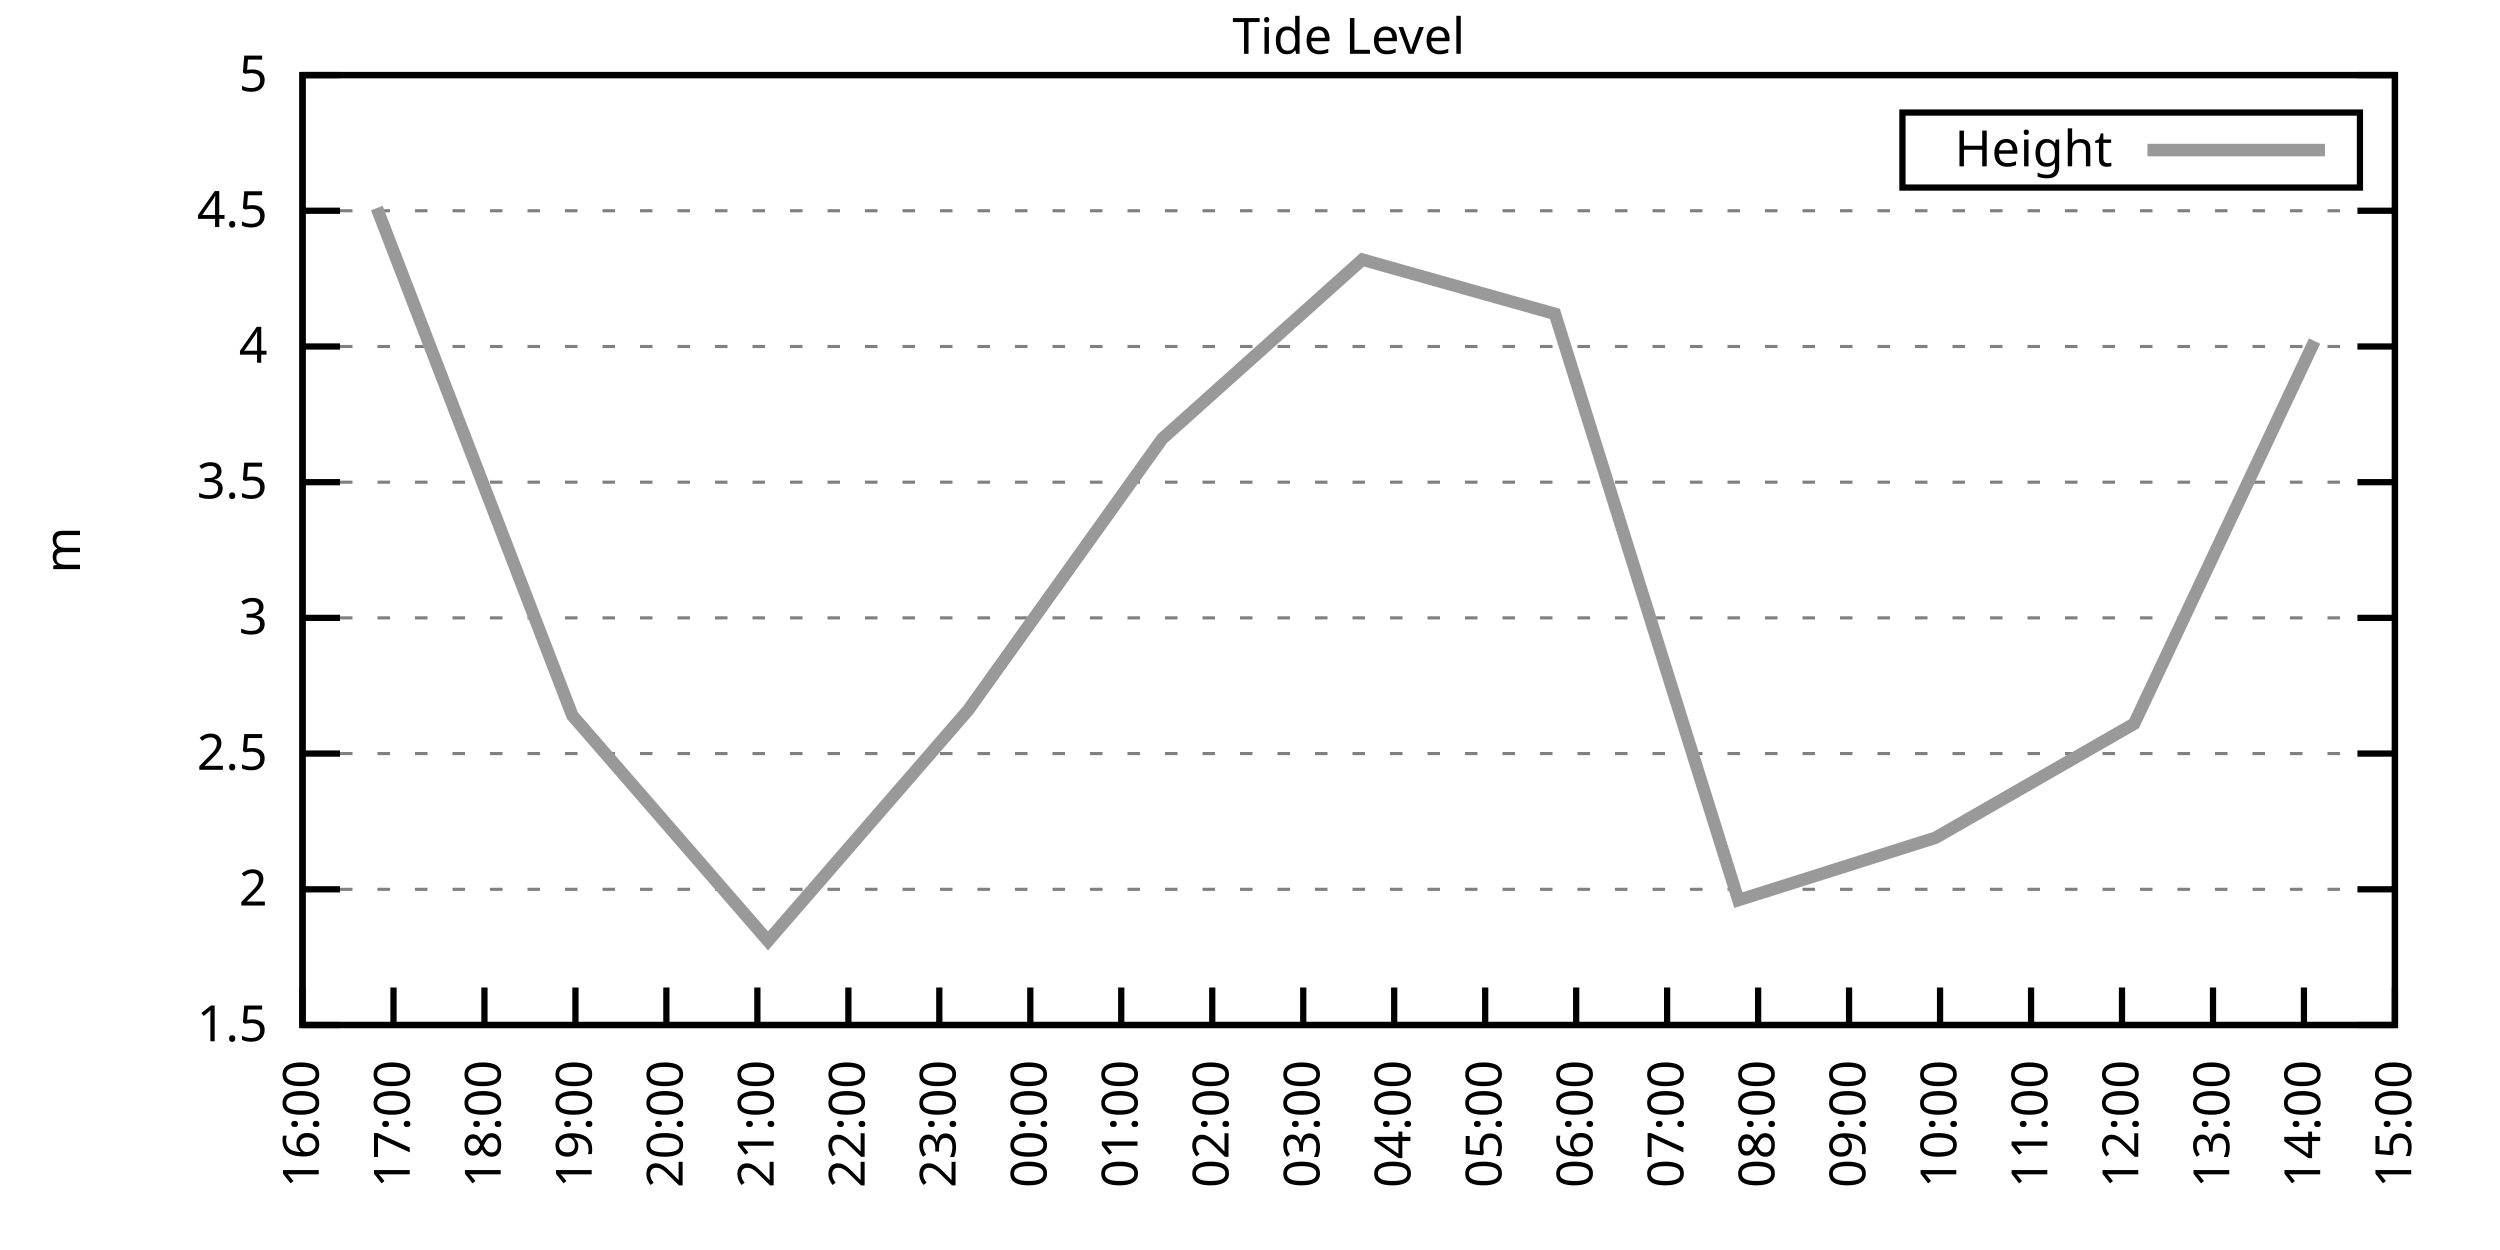
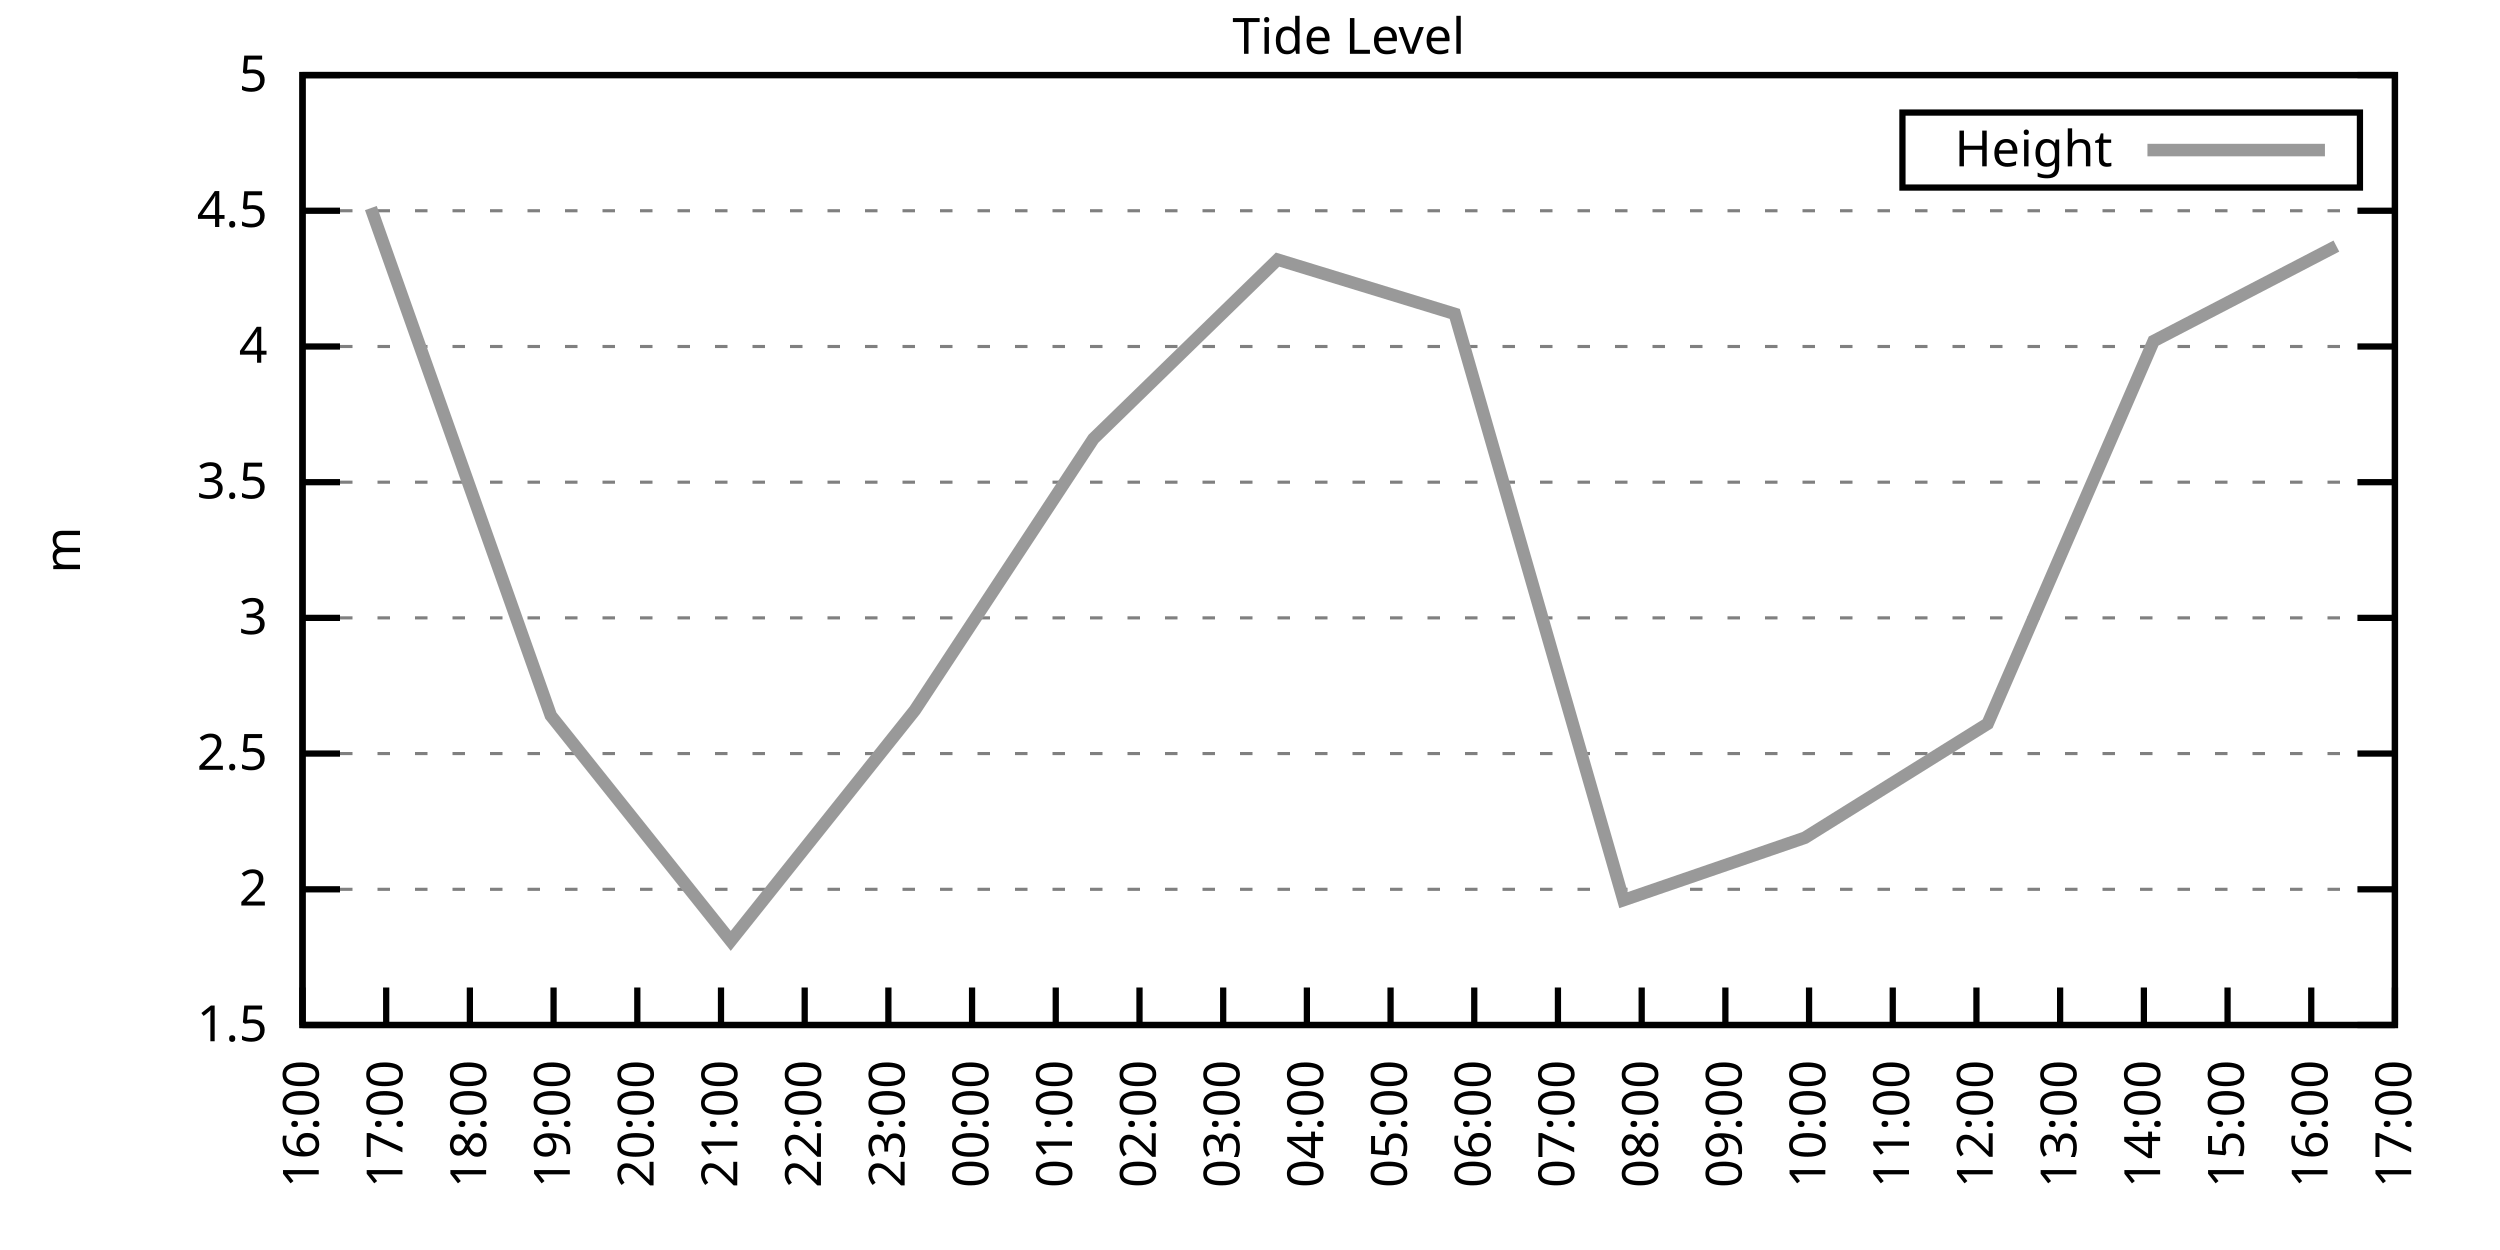
<svg xmlns="http://www.w3.org/2000/svg" xmlns:xlink="http://www.w3.org/1999/xlink" width="400" height="200" viewBox="0 0 400 200">
  <g id="gnuplot_canvas">
    <rect x="0" y="0" width="400" height="200" fill="none" />
    <defs>
      <circle id="gpDot" r="0.5" stroke-width="0.5" stroke="currentColor" />
      <path id="gpPt0" stroke-width="0.333" stroke="currentColor" d="M-1,0 h2 M0,-1 v2" />
      <path id="gpPt1" stroke-width="0.333" stroke="currentColor" d="M-1,-1 L1,1 M1,-1 L-1,1" />
      <path id="gpPt2" stroke-width="0.333" stroke="currentColor" d="M-1,0 L1,0 M0,-1 L0,1 M-1,-1 L1,1 M-1,1 L1,-1" />
      <rect id="gpPt3" stroke-width="0.333" stroke="currentColor" x="-1" y="-1" width="2" height="2" />
      <rect id="gpPt4" stroke-width="0.333" stroke="currentColor" fill="currentColor" x="-1" y="-1" width="2" height="2" />
      <circle id="gpPt5" stroke-width="0.333" stroke="currentColor" cx="0" cy="0" r="1" />
      <use xlink:href="#gpPt5" id="gpPt6" fill="currentColor" stroke="none" />
      <path id="gpPt7" stroke-width="0.333" stroke="currentColor" d="M0,-1.33 L-1.33,0.67 L1.33,0.67 z" />
      <use xlink:href="#gpPt7" id="gpPt8" fill="currentColor" stroke="none" />
      <use xlink:href="#gpPt7" id="gpPt9" stroke="currentColor" transform="rotate(180)" />
      <use xlink:href="#gpPt9" id="gpPt10" fill="currentColor" stroke="none" />
      <use xlink:href="#gpPt3" id="gpPt11" stroke="currentColor" transform="rotate(45)" />
      <use xlink:href="#gpPt11" id="gpPt12" fill="currentColor" stroke="none" />
      <path id="gpPt13" stroke-width="0.333" stroke="currentColor" d="M0,1.330 L1.265,0.411 L0.782,-1.067 L-0.782,-1.076 L-1.265,0.411 z" />
      <use xlink:href="#gpPt13" id="gpPt14" fill="currentColor" stroke="none" />
      <filter id="textbox" filterUnits="objectBoundingBox" x="0" y="0" height="1" width="1">
        <feFlood flood-color="white" flood-opacity="1" result="bgnd" />
        <feComposite in="SourceGraphic" in2="bgnd" operator="atop" />
      </filter>
      <filter id="greybox" filterUnits="objectBoundingBox" x="0" y="0" height="1" width="1">
        <feFlood flood-color="lightgrey" flood-opacity="1" result="grey" />
        <feComposite in="SourceGraphic" in2="grey" operator="atop" />
      </filter>
    </defs>
    <g fill="none" color="white" stroke="currentColor" stroke-width="1.00" stroke-linecap="butt" stroke-linejoin="miter">
</g>
    <g fill="none" color="black" stroke="currentColor" stroke-width="1.00" stroke-linecap="butt" stroke-linejoin="miter">
      <g stroke="none" shape-rendering="crispEdges">
        <polygon fill="rgb(255, 255, 255)" points="48.40,164.00 383.18,164.00 383.18,12.02 48.40,12.02 " />
      </g>
    </g>
    <g fill="none" color="black" stroke="currentColor" stroke-width="1.00" stroke-linecap="butt" stroke-linejoin="miter">
</g>
    <g fill="none" color="black" stroke="black" stroke-width="0.50" stroke-linecap="butt" stroke-linejoin="miter">
</g>
    <g fill="none" color="gray" stroke="currentColor" stroke-width="0.50" stroke-linecap="butt" stroke-linejoin="miter">
      <path stroke="gray" stroke-dasharray="2,4" class="gridline" d="M48.40,164.00 L383.19,164.00  " />
    </g>
    <g fill="none" color="gray" stroke="gray" stroke-width="1.00" stroke-linecap="butt" stroke-linejoin="miter">
</g>
    <g fill="none" color="black" stroke="currentColor" stroke-width="1.00" stroke-linecap="butt" stroke-linejoin="miter">
      <path stroke="black" d="M48.40,164.00 L54.40,164.00 M383.19,164.00 L377.19,164.00  " />
      <g transform="translate(42.80,166.60)" stroke="none" fill="black" font-family="Sans" font-size="8.00" text-anchor="end">
        <text>
          <tspan font-family="Sans"> 1.5</tspan>
        </text>
      </g>
    </g>
    <g fill="none" color="black" stroke="currentColor" stroke-width="1.00" stroke-linecap="butt" stroke-linejoin="miter">
</g>
    <g fill="none" color="black" stroke="black" stroke-width="0.50" stroke-linecap="butt" stroke-linejoin="miter">
</g>
    <g fill="none" color="gray" stroke="currentColor" stroke-width="0.50" stroke-linecap="butt" stroke-linejoin="miter">
      <path stroke="gray" stroke-dasharray="2,4" class="gridline" d="M48.40,142.29 L383.19,142.29  " />
    </g>
    <g fill="none" color="gray" stroke="gray" stroke-width="1.00" stroke-linecap="butt" stroke-linejoin="miter">
</g>
    <g fill="none" color="black" stroke="currentColor" stroke-width="1.00" stroke-linecap="butt" stroke-linejoin="miter">
      <path stroke="black" d="M48.40,142.29 L54.40,142.29 M383.19,142.29 L377.19,142.29  " />
      <g transform="translate(42.80,144.89)" stroke="none" fill="black" font-family="Sans" font-size="8.00" text-anchor="end">
        <text>
          <tspan font-family="Sans"> 2</tspan>
        </text>
      </g>
    </g>
    <g fill="none" color="black" stroke="currentColor" stroke-width="1.00" stroke-linecap="butt" stroke-linejoin="miter">
</g>
    <g fill="none" color="black" stroke="black" stroke-width="0.50" stroke-linecap="butt" stroke-linejoin="miter">
</g>
    <g fill="none" color="gray" stroke="currentColor" stroke-width="0.50" stroke-linecap="butt" stroke-linejoin="miter">
      <path stroke="gray" stroke-dasharray="2,4" class="gridline" d="M48.40,120.57 L383.19,120.57  " />
    </g>
    <g fill="none" color="gray" stroke="gray" stroke-width="1.00" stroke-linecap="butt" stroke-linejoin="miter">
</g>
    <g fill="none" color="black" stroke="currentColor" stroke-width="1.00" stroke-linecap="butt" stroke-linejoin="miter">
      <path stroke="black" d="M48.40,120.57 L54.40,120.57 M383.19,120.57 L377.19,120.57  " />
      <g transform="translate(42.80,123.17)" stroke="none" fill="black" font-family="Sans" font-size="8.00" text-anchor="end">
        <text>
          <tspan font-family="Sans"> 2.5</tspan>
        </text>
      </g>
    </g>
    <g fill="none" color="black" stroke="currentColor" stroke-width="1.00" stroke-linecap="butt" stroke-linejoin="miter">
</g>
    <g fill="none" color="black" stroke="black" stroke-width="0.50" stroke-linecap="butt" stroke-linejoin="miter">
</g>
    <g fill="none" color="gray" stroke="currentColor" stroke-width="0.50" stroke-linecap="butt" stroke-linejoin="miter">
      <path stroke="gray" stroke-dasharray="2,4" class="gridline" d="M48.40,98.86 L383.19,98.86  " />
    </g>
    <g fill="none" color="gray" stroke="gray" stroke-width="1.00" stroke-linecap="butt" stroke-linejoin="miter">
</g>
    <g fill="none" color="black" stroke="currentColor" stroke-width="1.00" stroke-linecap="butt" stroke-linejoin="miter">
      <path stroke="black" d="M48.40,98.86 L54.40,98.86 M383.19,98.86 L377.19,98.86  " />
      <g transform="translate(42.80,101.46)" stroke="none" fill="black" font-family="Sans" font-size="8.00" text-anchor="end">
        <text>
          <tspan font-family="Sans"> 3</tspan>
        </text>
      </g>
    </g>
    <g fill="none" color="black" stroke="currentColor" stroke-width="1.00" stroke-linecap="butt" stroke-linejoin="miter">
</g>
    <g fill="none" color="black" stroke="black" stroke-width="0.50" stroke-linecap="butt" stroke-linejoin="miter">
</g>
    <g fill="none" color="gray" stroke="currentColor" stroke-width="0.50" stroke-linecap="butt" stroke-linejoin="miter">
      <path stroke="gray" stroke-dasharray="2,4" class="gridline" d="M48.40,77.15 L383.19,77.15  " />
    </g>
    <g fill="none" color="gray" stroke="gray" stroke-width="1.00" stroke-linecap="butt" stroke-linejoin="miter">
</g>
    <g fill="none" color="black" stroke="currentColor" stroke-width="1.00" stroke-linecap="butt" stroke-linejoin="miter">
      <path stroke="black" d="M48.40,77.15 L54.40,77.15 M383.19,77.15 L377.19,77.15  " />
      <g transform="translate(42.80,79.75)" stroke="none" fill="black" font-family="Sans" font-size="8.00" text-anchor="end">
        <text>
          <tspan font-family="Sans"> 3.5</tspan>
        </text>
      </g>
    </g>
    <g fill="none" color="black" stroke="currentColor" stroke-width="1.00" stroke-linecap="butt" stroke-linejoin="miter">
</g>
    <g fill="none" color="black" stroke="black" stroke-width="0.50" stroke-linecap="butt" stroke-linejoin="miter">
</g>
    <g fill="none" color="gray" stroke="currentColor" stroke-width="0.50" stroke-linecap="butt" stroke-linejoin="miter">
      <path stroke="gray" stroke-dasharray="2,4" class="gridline" d="M48.40,55.44 L383.19,55.44  " />
    </g>
    <g fill="none" color="gray" stroke="gray" stroke-width="1.00" stroke-linecap="butt" stroke-linejoin="miter">
</g>
    <g fill="none" color="black" stroke="currentColor" stroke-width="1.00" stroke-linecap="butt" stroke-linejoin="miter">
      <path stroke="black" d="M48.40,55.44 L54.40,55.44 M383.19,55.44 L377.19,55.44  " />
      <g transform="translate(42.80,58.04)" stroke="none" fill="black" font-family="Sans" font-size="8.00" text-anchor="end">
        <text>
          <tspan font-family="Sans"> 4</tspan>
        </text>
      </g>
    </g>
    <g fill="none" color="black" stroke="currentColor" stroke-width="1.00" stroke-linecap="butt" stroke-linejoin="miter">
</g>
    <g fill="none" color="black" stroke="black" stroke-width="0.50" stroke-linecap="butt" stroke-linejoin="miter">
</g>
    <g fill="none" color="gray" stroke="currentColor" stroke-width="0.50" stroke-linecap="butt" stroke-linejoin="miter">
      <path stroke="gray" stroke-dasharray="2,4" class="gridline" d="M48.40,33.72 L383.19,33.72  " />
    </g>
    <g fill="none" color="gray" stroke="gray" stroke-width="1.00" stroke-linecap="butt" stroke-linejoin="miter">
</g>
    <g fill="none" color="black" stroke="currentColor" stroke-width="1.00" stroke-linecap="butt" stroke-linejoin="miter">
      <path stroke="black" d="M48.40,33.72 L54.40,33.72 M383.19,33.72 L377.19,33.72  " />
      <g transform="translate(42.80,36.32)" stroke="none" fill="black" font-family="Sans" font-size="8.00" text-anchor="end">
        <text>
          <tspan font-family="Sans"> 4.5</tspan>
        </text>
      </g>
    </g>
    <g fill="none" color="black" stroke="currentColor" stroke-width="1.00" stroke-linecap="butt" stroke-linejoin="miter">
</g>
    <g fill="none" color="black" stroke="black" stroke-width="0.50" stroke-linecap="butt" stroke-linejoin="miter">
</g>
    <g fill="none" color="gray" stroke="currentColor" stroke-width="0.50" stroke-linecap="butt" stroke-linejoin="miter">
      <path stroke="gray" stroke-dasharray="2,4" class="gridline" d="M48.40,12.01 L383.19,12.01  " />
    </g>
    <g fill="none" color="gray" stroke="gray" stroke-width="1.00" stroke-linecap="butt" stroke-linejoin="miter">
</g>
    <g fill="none" color="black" stroke="currentColor" stroke-width="1.00" stroke-linecap="butt" stroke-linejoin="miter">
      <path stroke="black" d="M48.40,12.01 L54.40,12.01 M383.19,12.01 L377.19,12.01  " />
      <g transform="translate(42.80,14.61)" stroke="none" fill="black" font-family="Sans" font-size="8.00" text-anchor="end">
        <text>
          <tspan font-family="Sans"> 5</tspan>
        </text>
      </g>
    </g>
    <g fill="none" color="black" stroke="currentColor" stroke-width="1.00" stroke-linecap="butt" stroke-linejoin="miter">
      <path stroke="black" d="M48.40,164.00 L48.40,158.00  " />
      <g transform="translate(51.00,169.60) rotate(270.00)" stroke="none" fill="black" font-family="Sans" font-size="8.00" text-anchor="end">
        <text>
          <tspan font-family="Sans">16:00</tspan>
        </text>
      </g>
    </g>
    <g fill="none" color="black" stroke="currentColor" stroke-width="1.00" stroke-linecap="butt" stroke-linejoin="miter">
-       <path stroke="black" d="M62.96,164.00 L62.96,158.00  " />
-       <g transform="translate(65.56,169.60) rotate(270.00)" stroke="none" fill="black" font-family="Sans" font-size="8.00" text-anchor="end">
+       <path stroke="black" d="M61.79,164.00 L61.79,158.00  " />
+       <g transform="translate(64.39,169.60) rotate(270.00)" stroke="none" fill="black" font-family="Sans" font-size="8.00" text-anchor="end">
        <text>
          <tspan font-family="Sans">17:00</tspan>
        </text>
      </g>
    </g>
    <g fill="none" color="black" stroke="currentColor" stroke-width="1.00" stroke-linecap="butt" stroke-linejoin="miter">
-       <path stroke="black" d="M77.51,164.00 L77.51,158.00  " />
-       <g transform="translate(80.11,169.60) rotate(270.00)" stroke="none" fill="black" font-family="Sans" font-size="8.00" text-anchor="end">
+       <path stroke="black" d="M75.18,164.00 L75.18,158.00  " />
+       <g transform="translate(77.78,169.60) rotate(270.00)" stroke="none" fill="black" font-family="Sans" font-size="8.00" text-anchor="end">
        <text>
          <tspan font-family="Sans">18:00</tspan>
        </text>
      </g>
    </g>
    <g fill="none" color="black" stroke="currentColor" stroke-width="1.00" stroke-linecap="butt" stroke-linejoin="miter">
-       <path stroke="black" d="M92.07,164.00 L92.07,158.00  " />
-       <g transform="translate(94.67,169.60) rotate(270.00)" stroke="none" fill="black" font-family="Sans" font-size="8.00" text-anchor="end">
+       <path stroke="black" d="M88.57,164.00 L88.57,158.00  " />
+       <g transform="translate(91.17,169.60) rotate(270.00)" stroke="none" fill="black" font-family="Sans" font-size="8.00" text-anchor="end">
        <text>
          <tspan font-family="Sans">19:00</tspan>
        </text>
      </g>
    </g>
    <g fill="none" color="black" stroke="currentColor" stroke-width="1.00" stroke-linecap="butt" stroke-linejoin="miter">
-       <path stroke="black" d="M106.62,164.00 L106.62,158.00  " />
-       <g transform="translate(109.22,169.60) rotate(270.00)" stroke="none" fill="black" font-family="Sans" font-size="8.00" text-anchor="end">
+       <path stroke="black" d="M101.97,164.00 L101.97,158.00  " />
+       <g transform="translate(104.57,169.60) rotate(270.00)" stroke="none" fill="black" font-family="Sans" font-size="8.00" text-anchor="end">
        <text>
          <tspan font-family="Sans">20:00</tspan>
        </text>
      </g>
    </g>
    <g fill="none" color="black" stroke="currentColor" stroke-width="1.00" stroke-linecap="butt" stroke-linejoin="miter">
-       <path stroke="black" d="M121.18,164.00 L121.18,158.00  " />
-       <g transform="translate(123.78,169.60) rotate(270.00)" stroke="none" fill="black" font-family="Sans" font-size="8.00" text-anchor="end">
+       <path stroke="black" d="M115.36,164.00 L115.36,158.00  " />
+       <g transform="translate(117.96,169.60) rotate(270.00)" stroke="none" fill="black" font-family="Sans" font-size="8.00" text-anchor="end">
        <text>
          <tspan font-family="Sans">21:00</tspan>
        </text>
      </g>
    </g>
    <g fill="none" color="black" stroke="currentColor" stroke-width="1.00" stroke-linecap="butt" stroke-linejoin="miter">
-       <path stroke="black" d="M135.74,164.00 L135.74,158.00  " />
-       <g transform="translate(138.34,169.60) rotate(270.00)" stroke="none" fill="black" font-family="Sans" font-size="8.00" text-anchor="end">
+       <path stroke="black" d="M128.75,164.00 L128.75,158.00  " />
+       <g transform="translate(131.35,169.60) rotate(270.00)" stroke="none" fill="black" font-family="Sans" font-size="8.00" text-anchor="end">
        <text>
          <tspan font-family="Sans">22:00</tspan>
        </text>
      </g>
    </g>
    <g fill="none" color="black" stroke="currentColor" stroke-width="1.00" stroke-linecap="butt" stroke-linejoin="miter">
-       <path stroke="black" d="M150.29,164.00 L150.29,158.00  " />
-       <g transform="translate(152.89,169.60) rotate(270.00)" stroke="none" fill="black" font-family="Sans" font-size="8.00" text-anchor="end">
+       <path stroke="black" d="M142.14,164.00 L142.14,158.00  " />
+       <g transform="translate(144.74,169.60) rotate(270.00)" stroke="none" fill="black" font-family="Sans" font-size="8.00" text-anchor="end">
        <text>
          <tspan font-family="Sans">23:00</tspan>
        </text>
      </g>
    </g>
    <g fill="none" color="black" stroke="currentColor" stroke-width="1.00" stroke-linecap="butt" stroke-linejoin="miter">
-       <path stroke="black" d="M164.85,164.00 L164.85,158.00  " />
-       <g transform="translate(167.45,169.60) rotate(270.00)" stroke="none" fill="black" font-family="Sans" font-size="8.00" text-anchor="end">
+       <path stroke="black" d="M155.53,164.00 L155.53,158.00  " />
+       <g transform="translate(158.13,169.60) rotate(270.00)" stroke="none" fill="black" font-family="Sans" font-size="8.00" text-anchor="end">
        <text>
          <tspan font-family="Sans">00:00</tspan>
        </text>
      </g>
    </g>
    <g fill="none" color="black" stroke="currentColor" stroke-width="1.00" stroke-linecap="butt" stroke-linejoin="miter">
-       <path stroke="black" d="M179.40,164.00 L179.40,158.00  " />
-       <g transform="translate(182.00,169.60) rotate(270.00)" stroke="none" fill="black" font-family="Sans" font-size="8.00" text-anchor="end">
+       <path stroke="black" d="M168.92,164.00 L168.92,158.00  " />
+       <g transform="translate(171.52,169.60) rotate(270.00)" stroke="none" fill="black" font-family="Sans" font-size="8.00" text-anchor="end">
        <text>
          <tspan font-family="Sans">01:00</tspan>
        </text>
      </g>
    </g>
    <g fill="none" color="black" stroke="currentColor" stroke-width="1.00" stroke-linecap="butt" stroke-linejoin="miter">
-       <path stroke="black" d="M193.96,164.00 L193.96,158.00  " />
-       <g transform="translate(196.56,169.60) rotate(270.00)" stroke="none" fill="black" font-family="Sans" font-size="8.00" text-anchor="end">
+       <path stroke="black" d="M182.32,164.00 L182.32,158.00  " />
+       <g transform="translate(184.92,169.60) rotate(270.00)" stroke="none" fill="black" font-family="Sans" font-size="8.00" text-anchor="end">
        <text>
          <tspan font-family="Sans">02:00</tspan>
        </text>
      </g>
    </g>
    <g fill="none" color="black" stroke="currentColor" stroke-width="1.00" stroke-linecap="butt" stroke-linejoin="miter">
-       <path stroke="black" d="M208.52,164.00 L208.52,158.00  " />
-       <g transform="translate(211.12,169.60) rotate(270.00)" stroke="none" fill="black" font-family="Sans" font-size="8.00" text-anchor="end">
+       <path stroke="black" d="M195.71,164.00 L195.71,158.00  " />
+       <g transform="translate(198.31,169.60) rotate(270.00)" stroke="none" fill="black" font-family="Sans" font-size="8.00" text-anchor="end">
        <text>
          <tspan font-family="Sans">03:00</tspan>
        </text>
      </g>
    </g>
    <g fill="none" color="black" stroke="currentColor" stroke-width="1.00" stroke-linecap="butt" stroke-linejoin="miter">
-       <path stroke="black" d="M223.07,164.00 L223.07,158.00  " />
-       <g transform="translate(225.67,169.60) rotate(270.00)" stroke="none" fill="black" font-family="Sans" font-size="8.00" text-anchor="end">
+       <path stroke="black" d="M209.10,164.00 L209.10,158.00  " />
+       <g transform="translate(211.70,169.60) rotate(270.00)" stroke="none" fill="black" font-family="Sans" font-size="8.00" text-anchor="end">
        <text>
          <tspan font-family="Sans">04:00</tspan>
        </text>
      </g>
    </g>
    <g fill="none" color="black" stroke="currentColor" stroke-width="1.00" stroke-linecap="butt" stroke-linejoin="miter">
-       <path stroke="black" d="M237.63,164.00 L237.63,158.00  " />
-       <g transform="translate(240.23,169.60) rotate(270.00)" stroke="none" fill="black" font-family="Sans" font-size="8.00" text-anchor="end">
+       <path stroke="black" d="M222.49,164.00 L222.49,158.00  " />
+       <g transform="translate(225.09,169.60) rotate(270.00)" stroke="none" fill="black" font-family="Sans" font-size="8.00" text-anchor="end">
        <text>
          <tspan font-family="Sans">05:00</tspan>
        </text>
      </g>
    </g>
    <g fill="none" color="black" stroke="currentColor" stroke-width="1.00" stroke-linecap="butt" stroke-linejoin="miter">
-       <path stroke="black" d="M252.19,164.00 L252.19,158.00  " />
-       <g transform="translate(254.79,169.60) rotate(270.00)" stroke="none" fill="black" font-family="Sans" font-size="8.00" text-anchor="end">
+       <path stroke="black" d="M235.88,164.00 L235.88,158.00  " />
+       <g transform="translate(238.48,169.60) rotate(270.00)" stroke="none" fill="black" font-family="Sans" font-size="8.00" text-anchor="end">
        <text>
          <tspan font-family="Sans">06:00</tspan>
        </text>
      </g>
    </g>
    <g fill="none" color="black" stroke="currentColor" stroke-width="1.00" stroke-linecap="butt" stroke-linejoin="miter">
-       <path stroke="black" d="M266.74,164.00 L266.74,158.00  " />
-       <g transform="translate(269.34,169.60) rotate(270.00)" stroke="none" fill="black" font-family="Sans" font-size="8.00" text-anchor="end">
+       <path stroke="black" d="M249.27,164.00 L249.27,158.00  " />
+       <g transform="translate(251.87,169.60) rotate(270.00)" stroke="none" fill="black" font-family="Sans" font-size="8.00" text-anchor="end">
        <text>
          <tspan font-family="Sans">07:00</tspan>
        </text>
      </g>
    </g>
    <g fill="none" color="black" stroke="currentColor" stroke-width="1.00" stroke-linecap="butt" stroke-linejoin="miter">
-       <path stroke="black" d="M281.30,164.00 L281.30,158.00  " />
-       <g transform="translate(283.90,169.60) rotate(270.00)" stroke="none" fill="black" font-family="Sans" font-size="8.00" text-anchor="end">
+       <path stroke="black" d="M262.67,164.00 L262.67,158.00  " />
+       <g transform="translate(265.27,169.60) rotate(270.00)" stroke="none" fill="black" font-family="Sans" font-size="8.00" text-anchor="end">
        <text>
          <tspan font-family="Sans">08:00</tspan>
        </text>
      </g>
    </g>
    <g fill="none" color="black" stroke="currentColor" stroke-width="1.00" stroke-linecap="butt" stroke-linejoin="miter">
-       <path stroke="black" d="M295.85,164.00 L295.85,158.00  " />
-       <g transform="translate(298.45,169.60) rotate(270.00)" stroke="none" fill="black" font-family="Sans" font-size="8.00" text-anchor="end">
+       <path stroke="black" d="M276.06,164.00 L276.06,158.00  " />
+       <g transform="translate(278.66,169.60) rotate(270.00)" stroke="none" fill="black" font-family="Sans" font-size="8.00" text-anchor="end">
        <text>
          <tspan font-family="Sans">09:00</tspan>
        </text>
      </g>
    </g>
    <g fill="none" color="black" stroke="currentColor" stroke-width="1.00" stroke-linecap="butt" stroke-linejoin="miter">
-       <path stroke="black" d="M310.41,164.00 L310.41,158.00  " />
-       <g transform="translate(313.01,169.60) rotate(270.00)" stroke="none" fill="black" font-family="Sans" font-size="8.00" text-anchor="end">
+       <path stroke="black" d="M289.45,164.00 L289.45,158.00  " />
+       <g transform="translate(292.05,169.60) rotate(270.00)" stroke="none" fill="black" font-family="Sans" font-size="8.00" text-anchor="end">
        <text>
          <tspan font-family="Sans">10:00</tspan>
        </text>
      </g>
    </g>
    <g fill="none" color="black" stroke="currentColor" stroke-width="1.00" stroke-linecap="butt" stroke-linejoin="miter">
-       <path stroke="black" d="M324.97,164.00 L324.97,158.00  " />
-       <g transform="translate(327.57,169.60) rotate(270.00)" stroke="none" fill="black" font-family="Sans" font-size="8.00" text-anchor="end">
+       <path stroke="black" d="M302.84,164.00 L302.84,158.00  " />
+       <g transform="translate(305.44,169.60) rotate(270.00)" stroke="none" fill="black" font-family="Sans" font-size="8.00" text-anchor="end">
        <text>
          <tspan font-family="Sans">11:00</tspan>
        </text>
      </g>
    </g>
    <g fill="none" color="black" stroke="currentColor" stroke-width="1.00" stroke-linecap="butt" stroke-linejoin="miter">
-       <path stroke="black" d="M339.52,164.00 L339.52,158.00  " />
-       <g transform="translate(342.12,169.60) rotate(270.00)" stroke="none" fill="black" font-family="Sans" font-size="8.00" text-anchor="end">
+       <path stroke="black" d="M316.23,164.00 L316.23,158.00  " />
+       <g transform="translate(318.83,169.60) rotate(270.00)" stroke="none" fill="black" font-family="Sans" font-size="8.00" text-anchor="end">
        <text>
          <tspan font-family="Sans">12:00</tspan>
        </text>
      </g>
    </g>
    <g fill="none" color="black" stroke="currentColor" stroke-width="1.00" stroke-linecap="butt" stroke-linejoin="miter">
-       <path stroke="black" d="M354.08,164.00 L354.08,158.00  " />
-       <g transform="translate(356.68,169.60) rotate(270.00)" stroke="none" fill="black" font-family="Sans" font-size="8.00" text-anchor="end">
+       <path stroke="black" d="M329.62,164.00 L329.62,158.00  " />
+       <g transform="translate(332.22,169.60) rotate(270.00)" stroke="none" fill="black" font-family="Sans" font-size="8.00" text-anchor="end">
        <text>
          <tspan font-family="Sans">13:00</tspan>
        </text>
      </g>
    </g>
    <g fill="none" color="black" stroke="currentColor" stroke-width="1.00" stroke-linecap="butt" stroke-linejoin="miter">
-       <path stroke="black" d="M368.63,164.00 L368.63,158.00  " />
-       <g transform="translate(371.23,169.60) rotate(270.00)" stroke="none" fill="black" font-family="Sans" font-size="8.00" text-anchor="end">
+       <path stroke="black" d="M343.02,164.00 L343.02,158.00  " />
+       <g transform="translate(345.62,169.60) rotate(270.00)" stroke="none" fill="black" font-family="Sans" font-size="8.00" text-anchor="end">
        <text>
          <tspan font-family="Sans">14:00</tspan>
+         </text>
+       </g>
+     </g>
+     <g fill="none" color="black" stroke="currentColor" stroke-width="1.00" stroke-linecap="butt" stroke-linejoin="miter">
+       <path stroke="black" d="M356.41,164.00 L356.41,158.00  " />
+       <g transform="translate(359.01,169.60) rotate(270.00)" stroke="none" fill="black" font-family="Sans" font-size="8.00" text-anchor="end">
+         <text>
+           <tspan font-family="Sans">15:00</tspan>
+         </text>
+       </g>
+     </g>
+     <g fill="none" color="black" stroke="currentColor" stroke-width="1.00" stroke-linecap="butt" stroke-linejoin="miter">
+       <path stroke="black" d="M369.80,164.00 L369.80,158.00  " />
+       <g transform="translate(372.40,169.60) rotate(270.00)" stroke="none" fill="black" font-family="Sans" font-size="8.00" text-anchor="end">
+         <text>
+           <tspan font-family="Sans">16:00</tspan>
        </text>
      </g>
    </g>
    <g fill="none" color="black" stroke="currentColor" stroke-width="1.00" stroke-linecap="butt" stroke-linejoin="miter">
      <path stroke="black" d="M383.19,164.00 L383.19,158.00  " />
      <g transform="translate(385.79,169.60) rotate(270.00)" stroke="none" fill="black" font-family="Sans" font-size="8.00" text-anchor="end">
        <text>
-           <tspan font-family="Sans">15:00</tspan>
+           <tspan font-family="Sans">17:00</tspan>
        </text>
      </g>
    </g>
    <g fill="none" color="black" stroke="currentColor" stroke-width="1.00" stroke-linecap="butt" stroke-linejoin="miter">
</g>
    <g fill="none" color="black" stroke="currentColor" stroke-width="1.00" stroke-linecap="butt" stroke-linejoin="miter">
      <path stroke="black" d="M48.40,12.01 L48.40,164.00 L383.19,164.00 L383.19,12.01 L48.40,12.01 Z  " />
    </g>
    <g fill="none" color="black" stroke="currentColor" stroke-width="1.00" stroke-linecap="butt" stroke-linejoin="miter">
</g>
    <g fill="none" color="black" stroke="currentColor" stroke-width="1.00" stroke-linecap="butt" stroke-linejoin="miter">
      <path stroke="black" d="M304.39,30.01 L304.39,18.01 L377.59,18.01 L377.59,30.01 L304.39,30.01 Z  " />
    </g>
    <g id="Tide_level_plot_1">
      <g fill="none" color="white" stroke="black" stroke-width="2.00" stroke-linecap="butt" stroke-linejoin="miter">
</g>
      <g fill="none" color="black" stroke="currentColor" stroke-width="2.00" stroke-linecap="butt" stroke-linejoin="miter">
        <g transform="translate(337.99,26.61)" stroke="none" fill="black" font-family="Sans" font-size="8.00" text-anchor="end">
          <text>
            <tspan font-family="Sans">Height</tspan>
          </text>
        </g>
      </g>
      <g fill="none" color="black" stroke="currentColor" stroke-width="2.00" stroke-linecap="butt" stroke-linejoin="miter">
-         <path stroke="rgb(153, 153, 153)" d="M343.59,24.01 L371.99,24.01 M60.29,33.29 L91.58,114.49 L122.88,150.54 L154.90,113.63 L185.96,70.20 L217.98,41.54   L248.79,50.22 L278.14,144.02 L309.68,134.04 L341.46,115.80 L370.33,54.57  " />
+         <path stroke="rgb(153, 153, 153)" d="M343.59,24.01 L371.99,24.01 M59.34,33.29 L88.13,114.49 L116.92,150.54 L146.38,113.63 L174.95,70.20 L204.41,41.54   L232.76,50.22 L259.76,144.02 L288.78,134.04 L318.02,115.80 L344.58,54.57 L373.82,39.37  " />
      </g>
    </g>
    <g fill="none" color="black" stroke="currentColor" stroke-width="2.00" stroke-linecap="butt" stroke-linejoin="miter">
</g>
    <g fill="none" color="black" stroke="black" stroke-width="1.00" stroke-linecap="butt" stroke-linejoin="miter">
</g>
    <g fill="none" color="black" stroke="currentColor" stroke-width="1.00" stroke-linecap="butt" stroke-linejoin="miter">
      <path stroke="black" d="M48.40,12.01 L48.40,164.00 L383.19,164.00 L383.19,12.01 L48.40,12.01 Z  " />
      <g transform="translate(12.80,88.01) rotate(270.00)" stroke="none" fill="black" font-family="Sans" font-size="8.00" text-anchor="middle">
        <text>
          <tspan font-family="Sans">m</tspan>
        </text>
      </g>
    </g>
    <g fill="none" color="black" stroke="currentColor" stroke-width="1.00" stroke-linecap="butt" stroke-linejoin="miter">
</g>
    <g fill="none" color="black" stroke="currentColor" stroke-width="1.00" stroke-linecap="butt" stroke-linejoin="miter">
      <g transform="translate(215.79,8.61)" stroke="none" fill="black" font-family="Sans" font-size="8.00" text-anchor="middle">
        <text>
          <tspan font-family="Sans">Tide Level</tspan>
        </text>
      </g>
    </g>
    <g fill="none" color="black" stroke="currentColor" stroke-width="1.00" stroke-linecap="butt" stroke-linejoin="miter">
</g>
  </g>
</svg>
